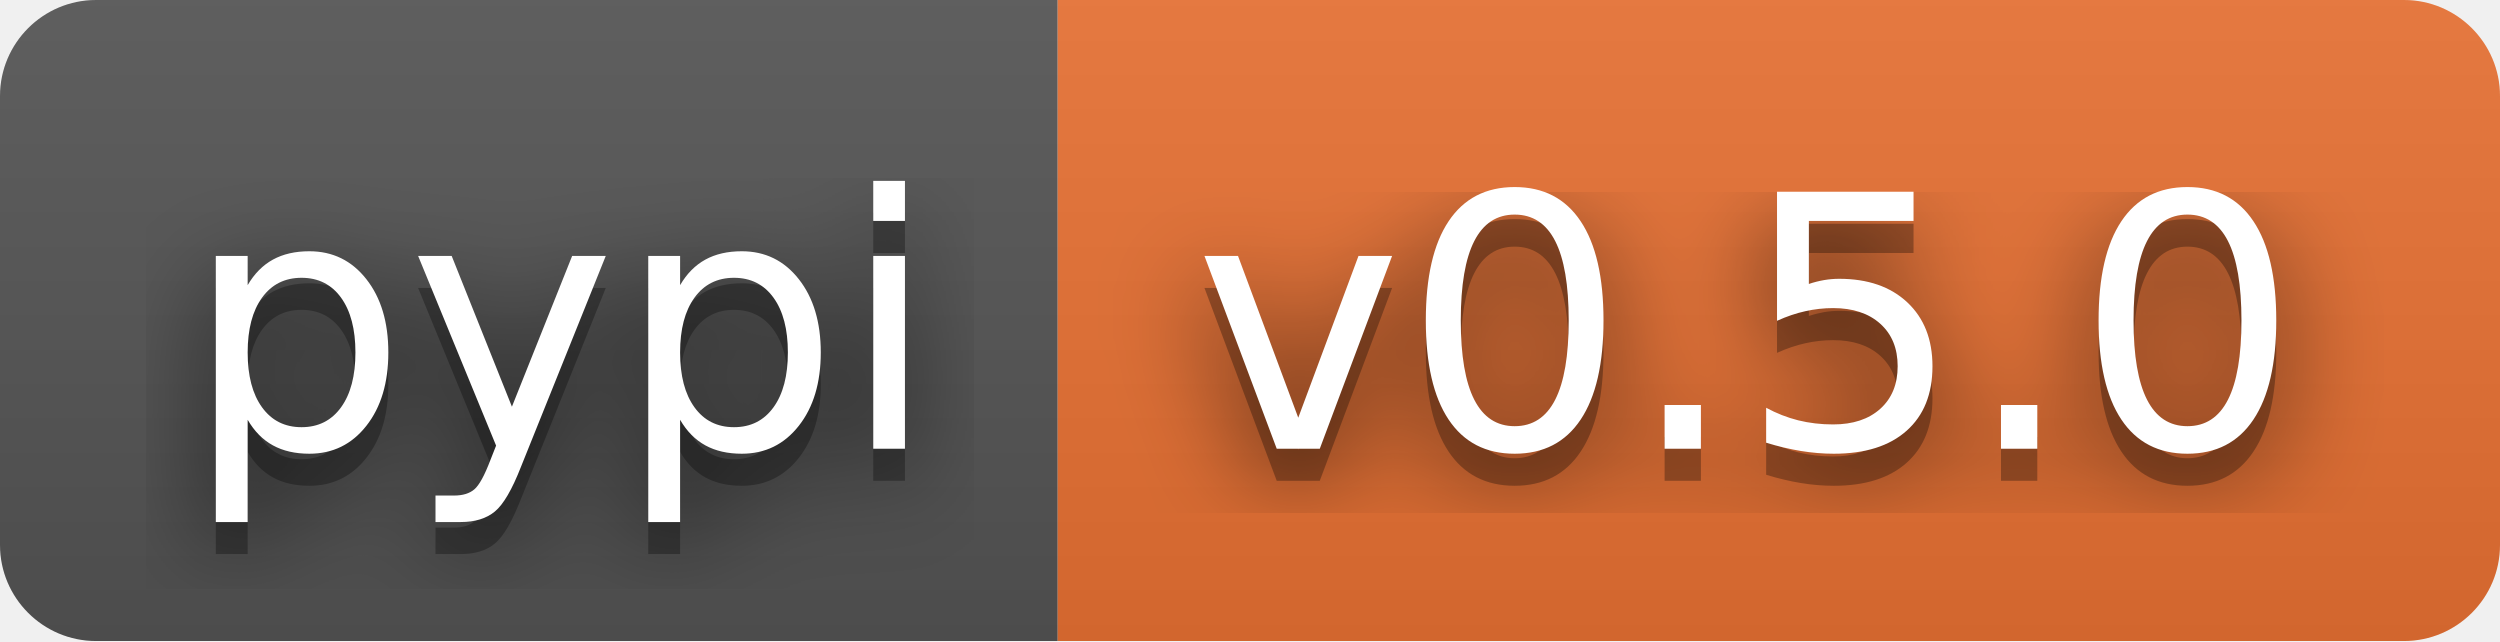
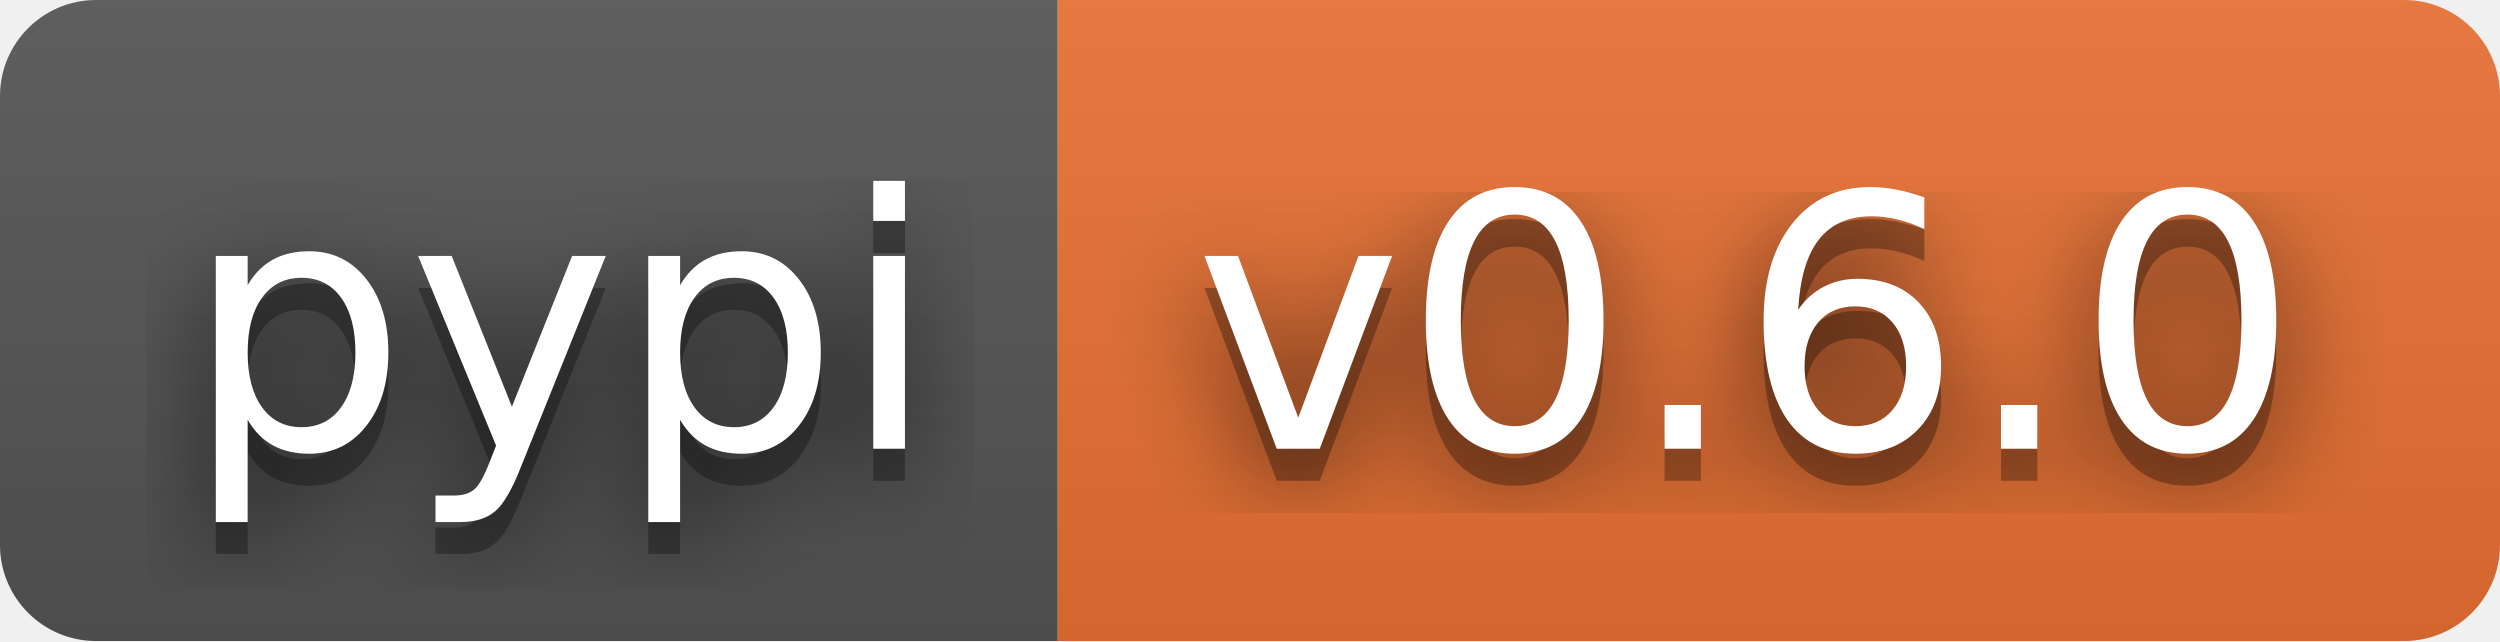
- <svg xmlns="http://www.w3.org/2000/svg" width="78" height="20" role="img" aria-label="pypi: v0.5.0">
+ <svg xmlns="http://www.w3.org/2000/svg" width="78" height="20" role="img" aria-label="pypi: v0.6.0">
  <filter id="blur">
    <feGaussianBlur stdDeviation="16" />
  </filter>
  <linearGradient id="s" x2="0" y2="100%">
    <stop offset="0" stop-color="#bbb" stop-opacity=".1" />
    <stop offset="1" stop-opacity=".1" />
  </linearGradient>
  <clipPath id="r">
    <rect width="78" height="20" rx="3" />
  </clipPath>
  <g clip-path="url(#r)">
    <rect width="33" height="20" fill="#555" />
    <rect x="33" width="45" height="20" fill="#ea7233" />
    <rect width="78" height="20" fill="url(#s)" />
  </g>
  <g fill="#fff" text-anchor="middle" font-family="Verdana,Geneva,DejaVu Sans,sans-serif" text-rendering="geometricPrecision" font-size="110">
    <g transform="scale(.1)">
      <g aria-hidden="true" fill="#010101">
        <text x="175" y="150" fill-opacity=".8" filter="url(#blur)" textLength="230">pypi</text>
        <text x="175" y="150" fill-opacity=".3" textLength="230">pypi</text>
      </g>
      <text x="175" y="140" textLength="230">pypi</text>
    </g>
    <g transform="scale(.1)">
      <g aria-hidden="true" fill="#010101">
-         <text x="545" y="150" fill-opacity=".8" filter="url(#blur)" textLength="350">v0.5.0</text>
-         <text x="545" y="150" fill-opacity=".3" textLength="350">v0.5.0</text>
+         <text x="545" y="150" fill-opacity=".8" filter="url(#blur)" textLength="350">v0.6.0</text>
+         <text x="545" y="150" fill-opacity=".3" textLength="350">v0.6.0</text>
      </g>
-       <text x="545" y="140" textLength="350">v0.5.0</text>
+       <text x="545" y="140" textLength="350">v0.6.0</text>
    </g>
  </g>
</svg>
